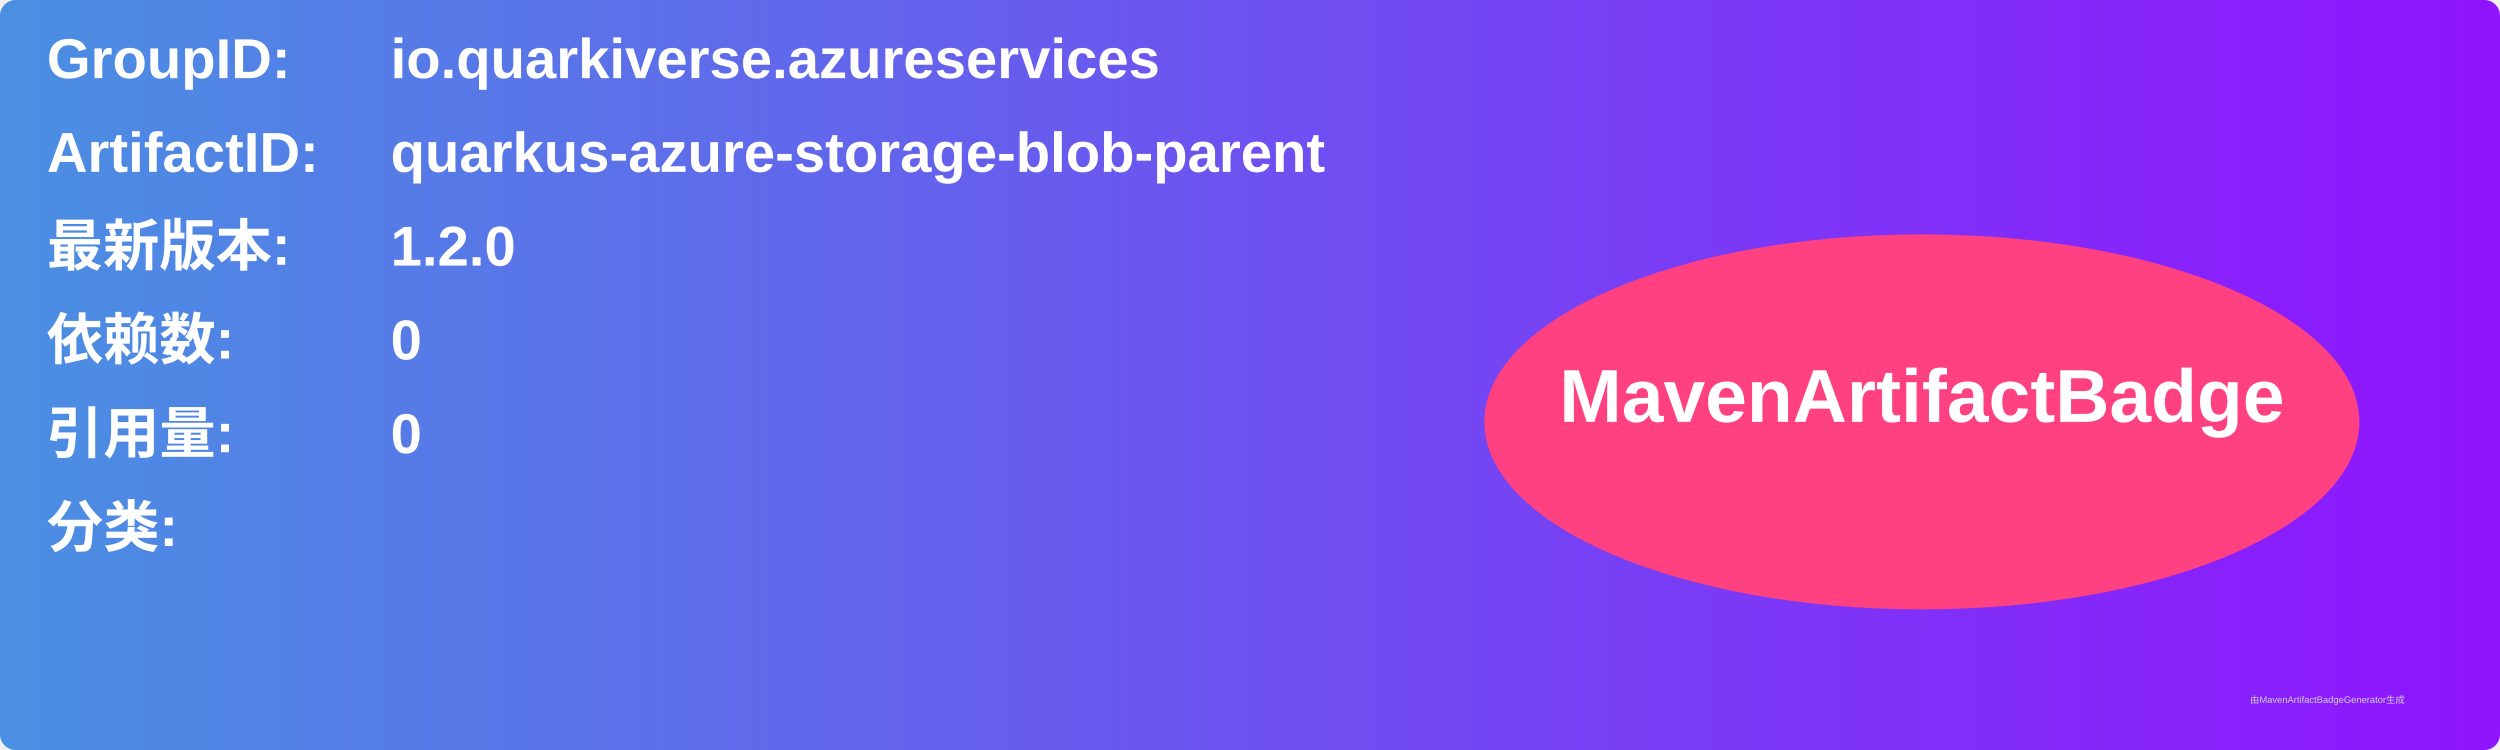
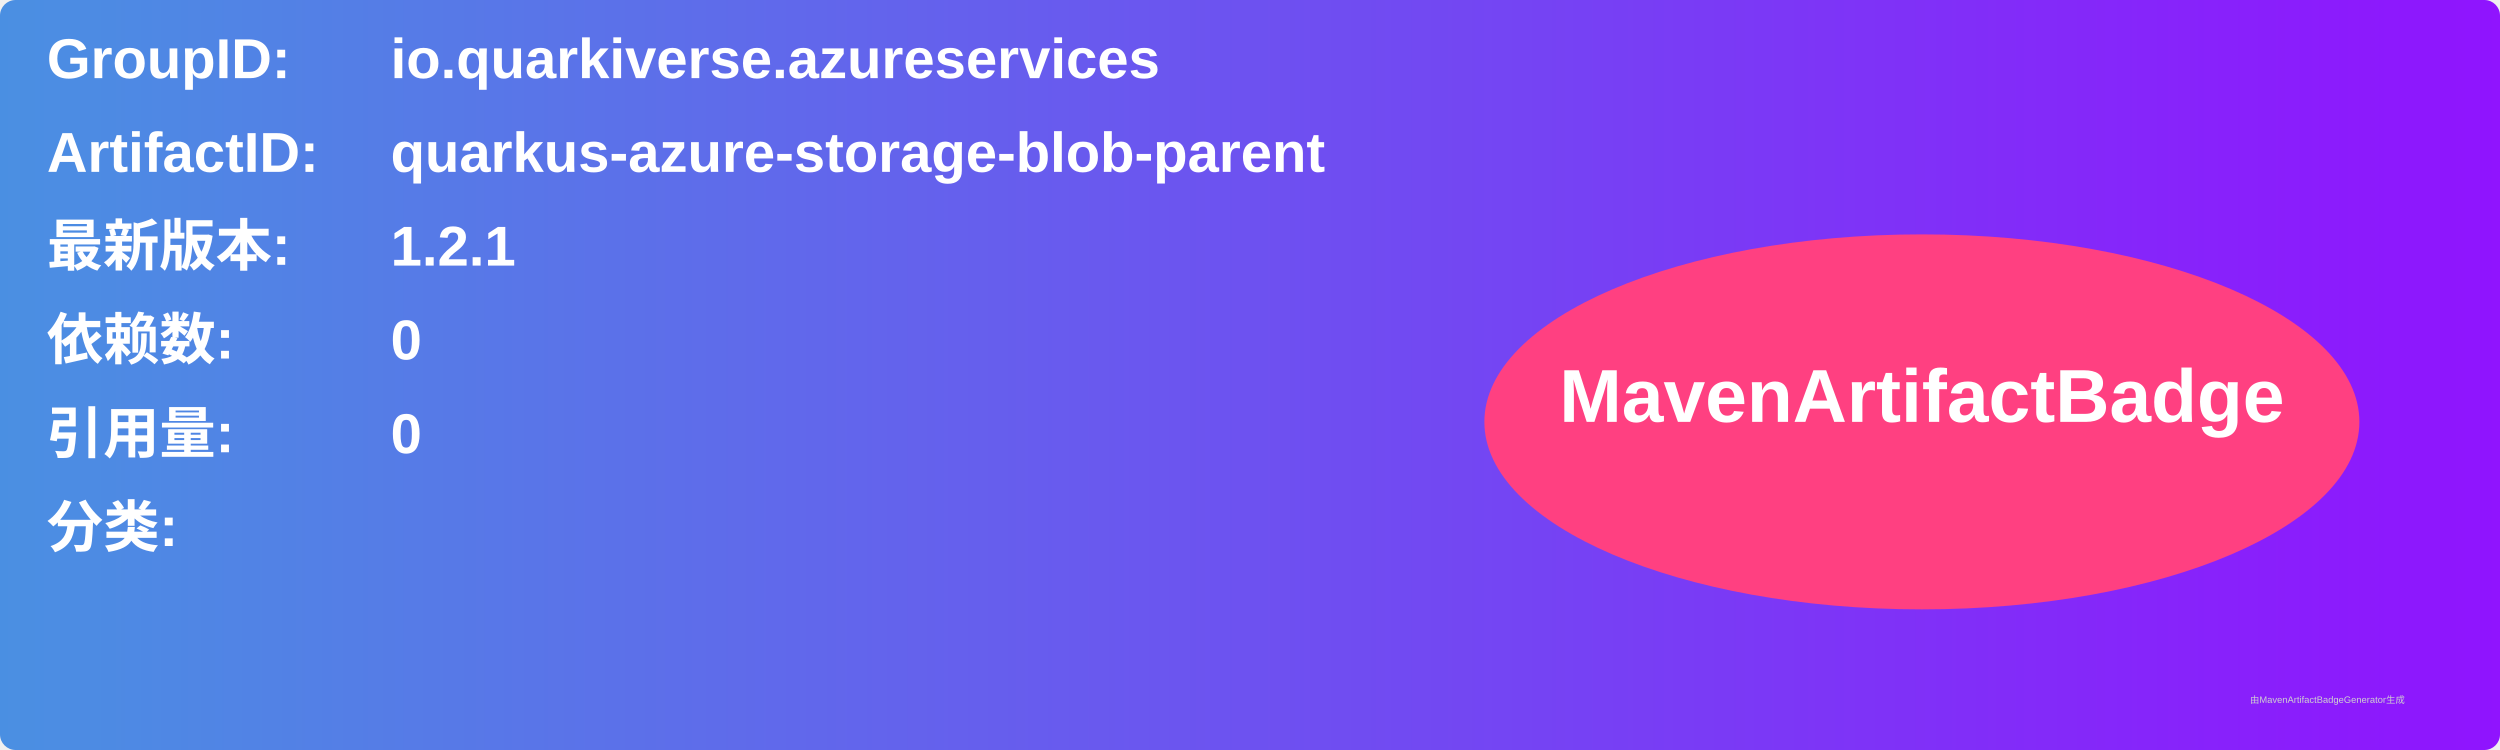
<svg xmlns="http://www.w3.org/2000/svg" width="800" height="240" viewBox="0 0 800 240">
  <linearGradient id="grad" x1="0%" y1="0%" x2="100%" y2="0%">
    <stop offset="0%" stop-color="#4a90e2" />
    <stop offset="100%" stop-color="#9013fe" />
  </linearGradient>
  <rect width="100%" height="100%" rx="5" ry="5" fill="url(#grad)" />
  <g transform="translate(15, 15)">
    <text x="0" y="10" font-family="Arial" font-size="18" fill="white" font-weight="bold" width="260">GroupID:</text>
    <text x="110" y="10" font-family="Arial" font-size="18" fill="white" font-weight="bold" width="460">io.quarkiverse.azureservices</text>
    <text x="0" y="40" font-family="Arial" font-size="18" fill="white" font-weight="bold" width="260">ArtifactID:</text>
    <text x="110" y="40" font-family="Arial" font-size="18" fill="white" font-weight="bold" width="460">quarkus-azure-storage-blob-parent</text>
    <text x="0" y="70" font-family="Arial" font-size="18" fill="white" font-weight="bold">最新版本:</text>
    <text x="110" y="70" font-family="Arial" font-size="18" fill="white" font-weight="bold">
-       <tspan font-weight="bold">1.2.0</tspan>
+       <tspan font-weight="bold">1.2.1</tspan>
    </text>
    <text x="0" y="100" font-family="Arial" font-size="18" fill="white" font-weight="bold">依赖数: </text>
    <text x="110" y="100" font-family="Arial" font-size="18" fill="white">
      <tspan font-weight="bold">0</tspan>
    </text>
    <text x="0" y="130" font-family="Arial" font-size="18" fill="white" font-weight="bold">引用量: </text>
    <text x="110" y="130" font-family="Arial" font-size="18" fill="white">
      <tspan font-weight="bold">0</tspan>
    </text>
    <text x="0" y="160" font-family="Arial" font-size="18" fill="white" font-weight="bold">分类:</text>
    <text x="10" y="190" font-family="Arial" font-size="10" fill="white">
      <tspan font-weight="bold" />
    </text>
    <ellipse cx="600" cy="120" rx="140" ry="60" fill="#ff4081" />
    <text x="600" y="120" text-anchor="middle" font-family="Arial" font-size="24" fill="white" font-weight="bold">MavenArtifactBadge</text>
  </g>
  <text x="720" y="225" font-family="Arial" font-size="3" fill="#d0d0d0">由MavenArtifactBadgeGenerator生成</text>
</svg>
